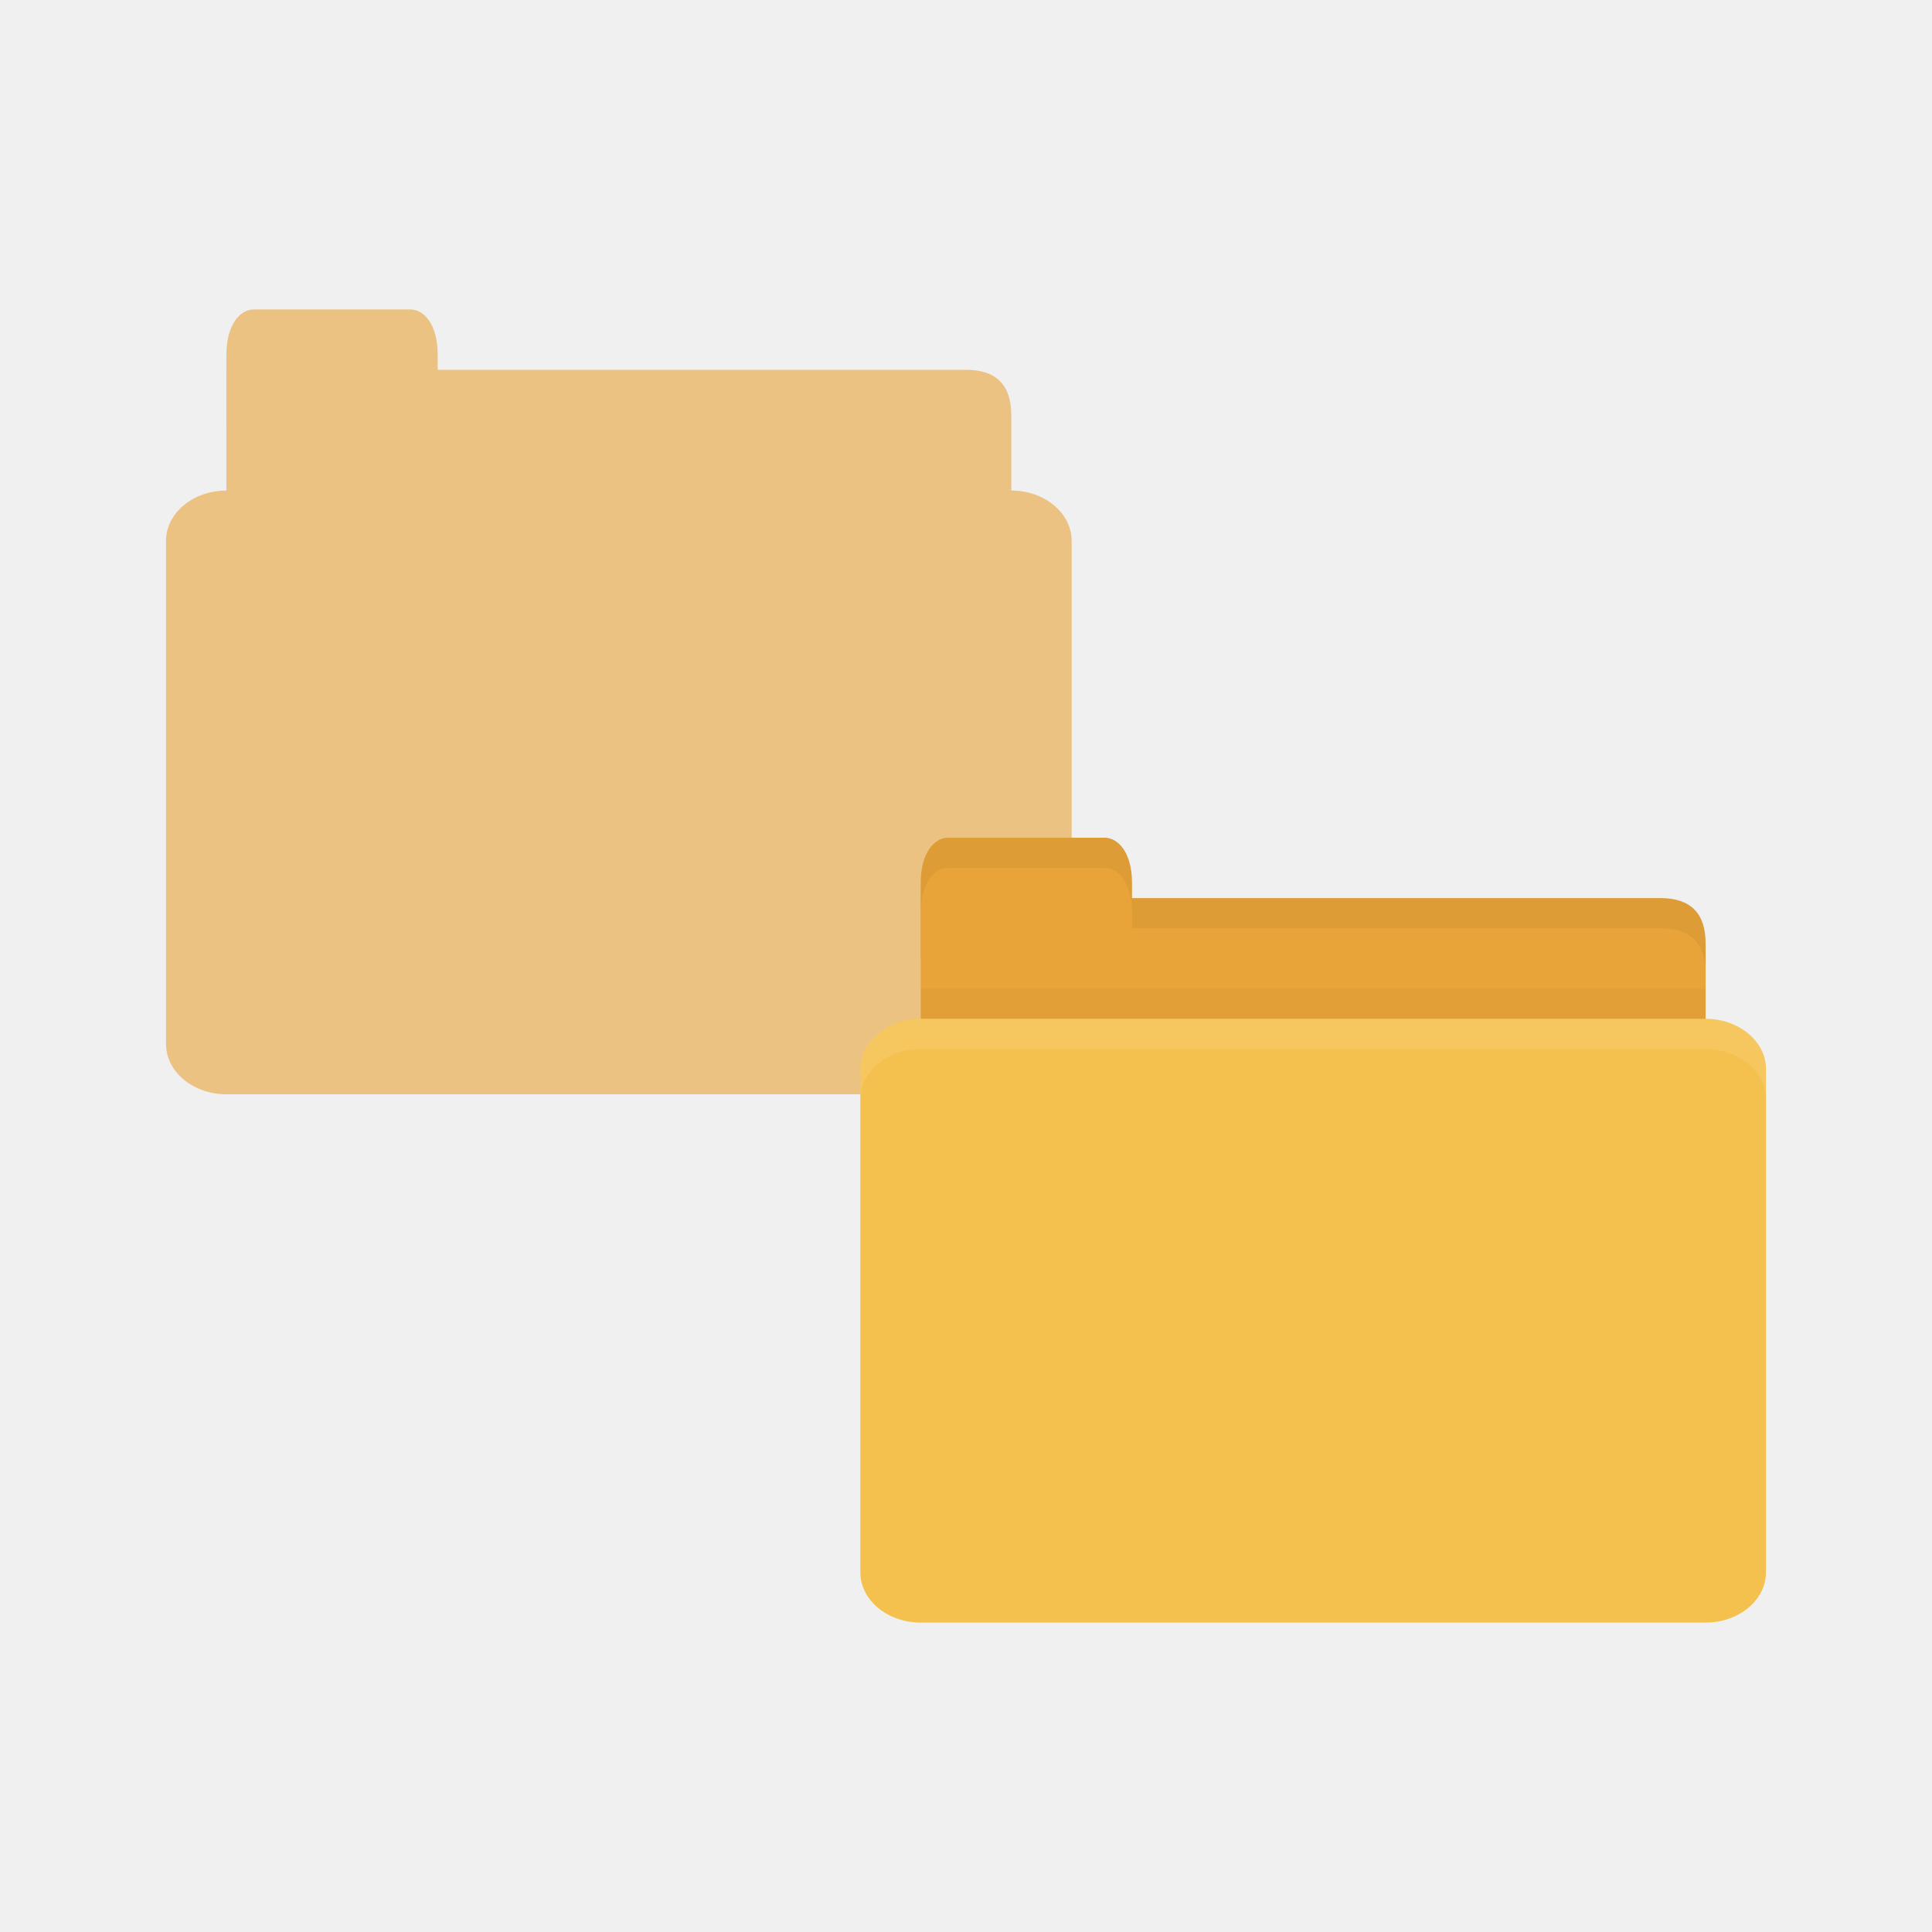
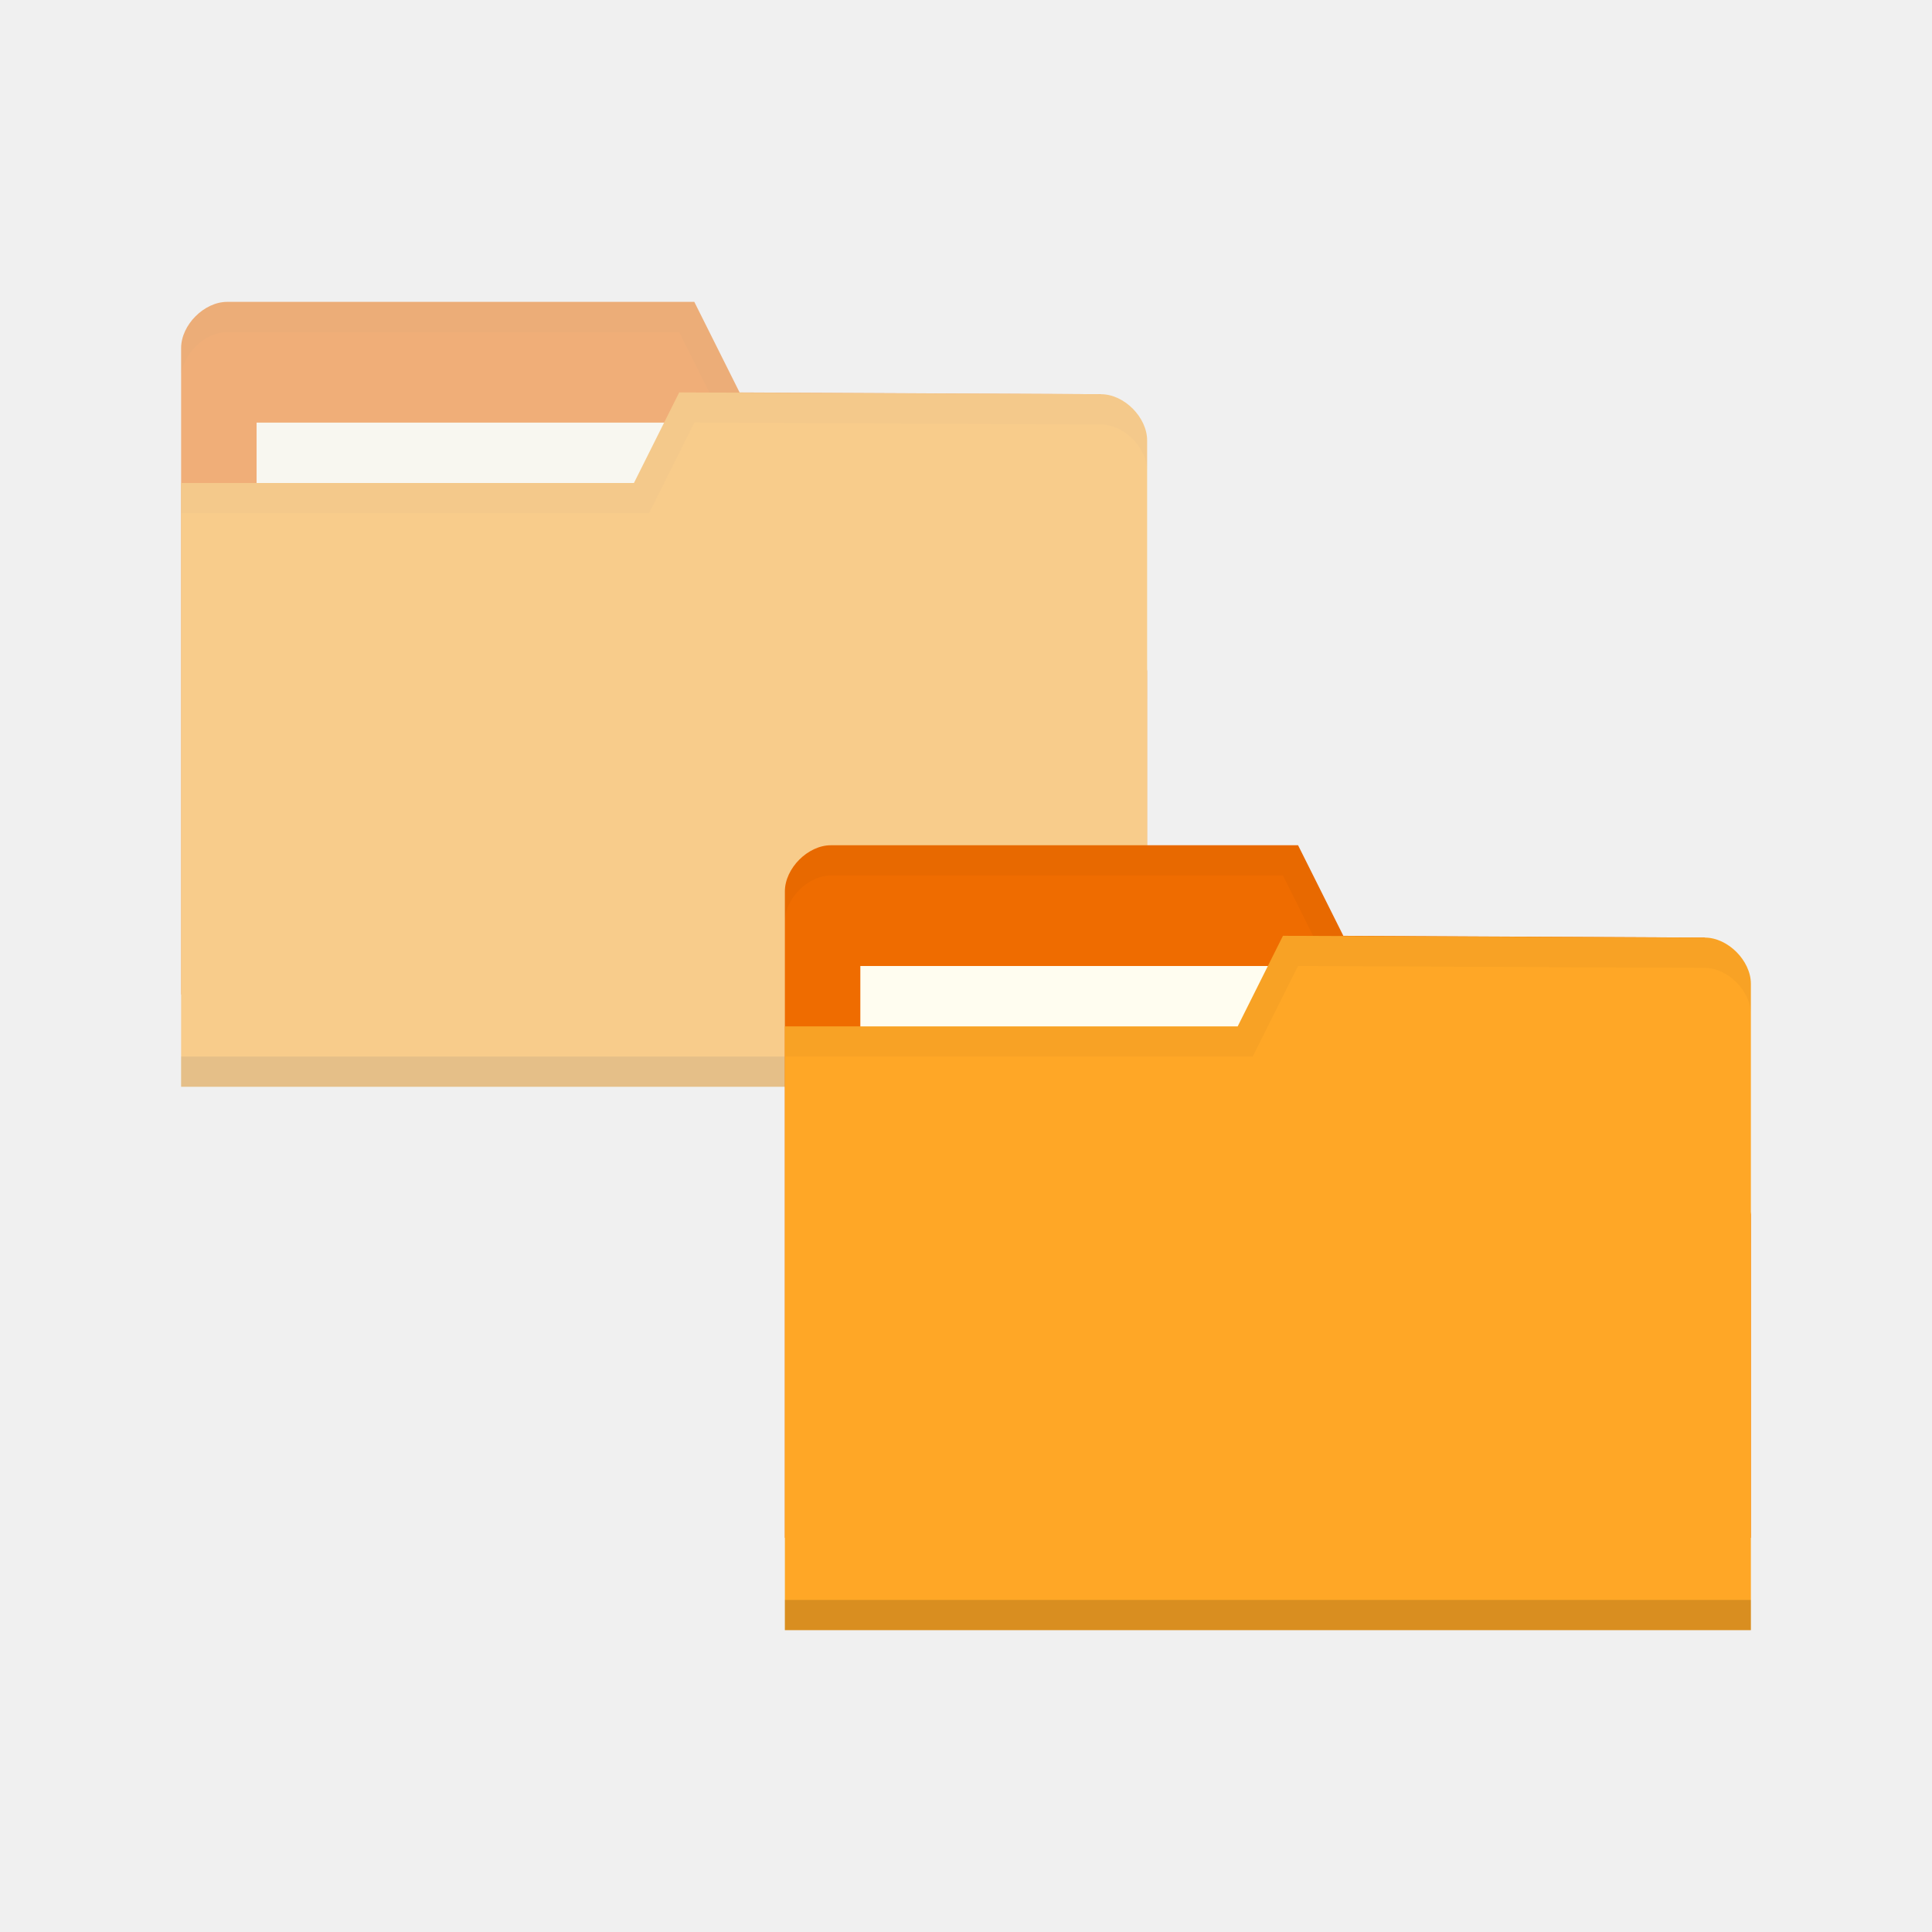
<svg xmlns="http://www.w3.org/2000/svg" width="256" height="256" id="svg2" version="1.1">
  <defs id="defs4" />
  <g id="layer1" transform="translate(0,-796.3622)">
-     <g id="g3772" transform="translate(-10,-16.99998)" style="opacity:0.6">
-       <path style="fill:#e9a439;fill-opacity:1;stroke:none" d="m 44,862.362 94,0 c 4,0 6,2 6,5.998 l 0,13.996 c 0,2.215 -1.895,1.999 -4,1.999 l -96,0 c -2.105,0 -4,-1.784 -4,-3.999 l 0,-17.995 z" id="path2990" />
-       <path style="fill:#e9a439;fill-opacity:1;stroke:none" d="m 40,870.362 0,-10 c 0,-4 1.818,-6 3.636,-6 l 20.727,0 c 1.818,0 3.636,2 3.636,6 l 0,10 z" id="path2994" />
-       <rect style="fill:#e9a439;fill-opacity:1;stroke:none" id="rect2996" width="120" height="80" x="32" y="878.362" rx="8" ry="6.667" />
+     <g id="g3010" transform="matrix(4,0,0,3.999982,-80.00001,-3245.068)" style="opacity:0.5">
+       <path id="path2996" d="m 26,1021.892 0,21.412 32,0 0,-10.706 -1.524,-9.177 -11.976,-0.059 -1.5,-3 -15.476,0 C 26.762,1020.362 26,1021.127 26,1021.892 z" style="fill:#ef6c00;fill-opacity:1;stroke:none" />
+       <rect style="fill:#fffdf0;fill-opacity:1;stroke:none" id="rect2998" width="15.786" height="5.941" x="28.5" y="1024.362" />
+       <path style="opacity:0.03;fill:#000000;fill-opacity:1;stroke:none" d="m 27.531,1020.362 c -0.762,0 -1.531,0.766 -1.531,1.531 l 0,1 c 0,-0.765 0.769,-1.531 1.531,-1.531 l 14.969,0 1.5,3 12.469,0.062 1.531,9.172 0,-1 -1.531,-9.172 -11.969,-0.062 -1.5,-3 z" id="path3000" />
+       <path style="fill:#ffa726;fill-opacity:1;stroke:none" d="m 58,1024.95 0,21.412 -32,0 0,-20 15,0 1.5,-3 13.976,0.059 c 0.762,0 1.524,0.765 1.524,1.53 z" id="path3002" />
+       <path id="path3004" d="m 26,1045.362 0,1 32,0 0,-1 z" style="opacity:0.15;fill:#000000;fill-opacity:1;stroke:none" />
+       <path style="fill:none;stroke:none" d="m 42.762,1024.186 -3.81,2.294 2.286,0 z" id="path3006" />
+       <path style="opacity:0.03;fill:#000000;fill-opacity:1;stroke:none" d="m 42.5,1023.362 -1.5,3 -15,0 0,1 15.5,0 1.5,-3 13.469,0.062 c 0.762,0 1.531,0.767 1.531,1.531 l 0,-1 c 0,-0.765 -0.769,-1.531 -1.531,-1.531 z" id="path3008" />
    </g>
-     <path style="fill:#e9a439;fill-opacity:1;stroke:none" d="m 126,915.362 94,0 c 4,0 6,2 6,5.998 l 0,13.996 c 0,2.215 -1.895,1.999 -4,1.999 l -96,0 c -2.105,0 -4,-1.784 -4,-3.999 l 0,-17.995 z" id="path3811" />
-     <path style="opacity:0.03;fill:#000000;fill-opacity:1;stroke:none" d="m 122,927.362 0,10 104,0 0,-10 z" id="path3807" />
-     <path style="fill:#e9a439;fill-opacity:1;stroke:none" d="m 122,923.362 0,-10 c 0,-4 1.818,-6 3.636,-6 l 20.727,0 c 1.818,0 3.636,2 3.636,6 l 0,10 z" id="rect3760" />
-     <rect style="fill:#f5c14e;fill-opacity:1;stroke:none" id="rect2990" width="120" height="80" x="114" y="931.362" rx="8" ry="6.667" />
-     <path style="opacity:0.1;fill:#ffffff;fill-opacity:1;stroke:none" d="m 122,931.362 c -4.432,0 -8,2.994 -8,6.688 l 0,4 c 0,-3.693 3.568,-6.688 8,-6.688 l 104,0 c 4.432,0 8,2.994 8,6.688 l 0,-4 c 0,-3.693 -3.568,-6.688 -8,-6.688 l -104,0 z" id="rect3004" />
-     <path style="opacity:0.05;fill:#000000;fill-opacity:1;stroke:none" d="m 150,915.362 0,4 4,0 66,0 c 4,0 6,2.001 6,6 l 0,-4 c 0,-3.999 -2,-6 -6,-6 l -66,0 z" id="path3781" />
-     <path style="opacity:0.05;fill:#000000;fill-opacity:1;stroke:none" d="m 125.625,907.362 c -1.818,0 -3.625,2 -3.625,6 l 0,4 c 0,-4 1.807,-6 3.625,-6 l 20.75,0 c 1.818,0 3.625,2 3.625,6 l 0,-4 c 0,-4 -1.807,-6 -3.625,-6 l -20.75,0 z" id="path3801" />
+     <path id="path3029" d="m 104,914.48 0,85.647 128,0 0,-42.823 -6.095,-36.706 -47.905,-0.236 -6,-12 -61.905,0 c -3.048,8e-4 -6.095,3.06 -6.095,6.118 z" style="fill:#ef6c00;fill-opacity:1;stroke:none" />
+     <rect style="fill:#fffdf0;fill-opacity:1;stroke:none" id="rect3799" width="63.143" height="23.764" x="114" y="924.363" />
+     <path style="opacity:0.03;fill:#000000;fill-opacity:1;stroke:none" d="m 110.125,908.363 c -3.048,0 -6.125,3.066 -6.125,6.125 l 0,4 c 0,-3.059 3.077,-6.125 6.125,-6.125 l 59.875,0 6,12 49.875,0.248 6.125,36.687 0,-4 -6.125,-36.687 L 178,920.363 172,908.363 z" id="path3790" />
+     <path style="fill:#ffa726;fill-opacity:1;stroke:none" d="m 232,926.716 0,85.646 -128,0 0,-80 60,0 6,-12 55.905,0.236 c 3.048,0 6.095,3.059 6.095,6.118 z" id="rect2987" />
+     <path id="path3794" d="m 104,1008.362 0,4 128,0 0,-4 z" style="opacity:0.15;fill:#000000;fill-opacity:1;stroke:none" />
+     <path style="fill:none;stroke:none" d="m 171.048,923.657 -15.238,9.176 9.143,0 z" id="path3801" />
+     <path style="opacity:0.03;fill:#000000;fill-opacity:1;stroke:none" d="m 170,920.363 -6,12 -60,0 0,4 62,0 6,-12 53.875,0.248 c 3.048,0 6.125,3.066 6.125,6.125 l 0,-4 c 0,-3.059 -3.077,-6.125 -6.125,-6.125 z" id="path3015" />
  </g>
</svg>
